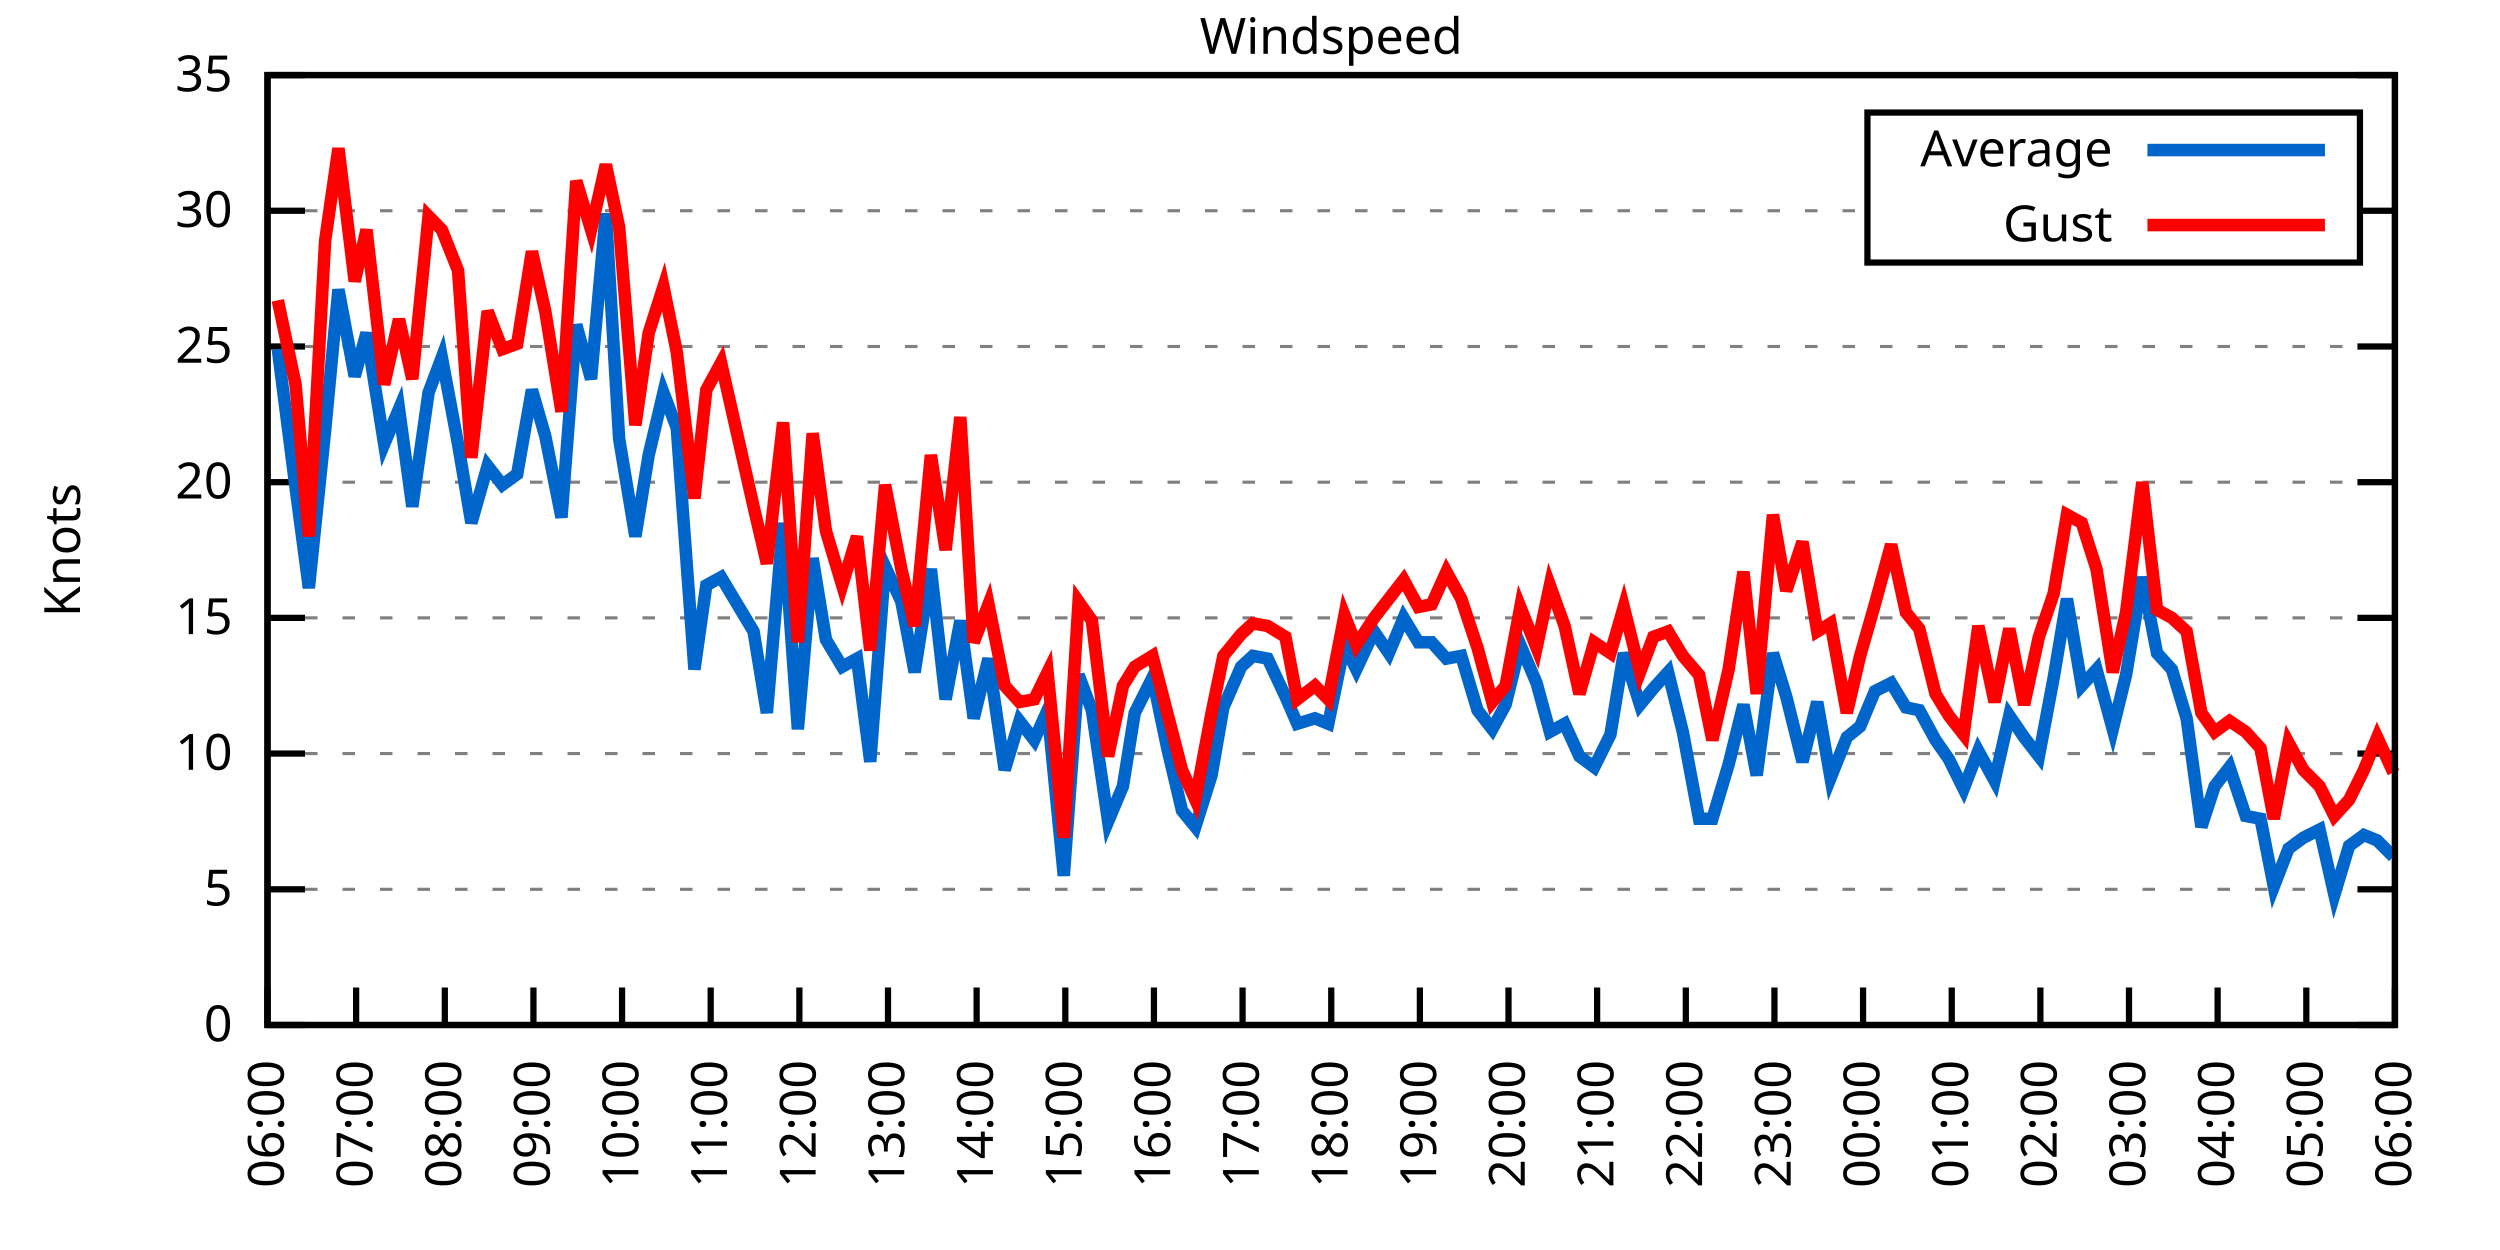
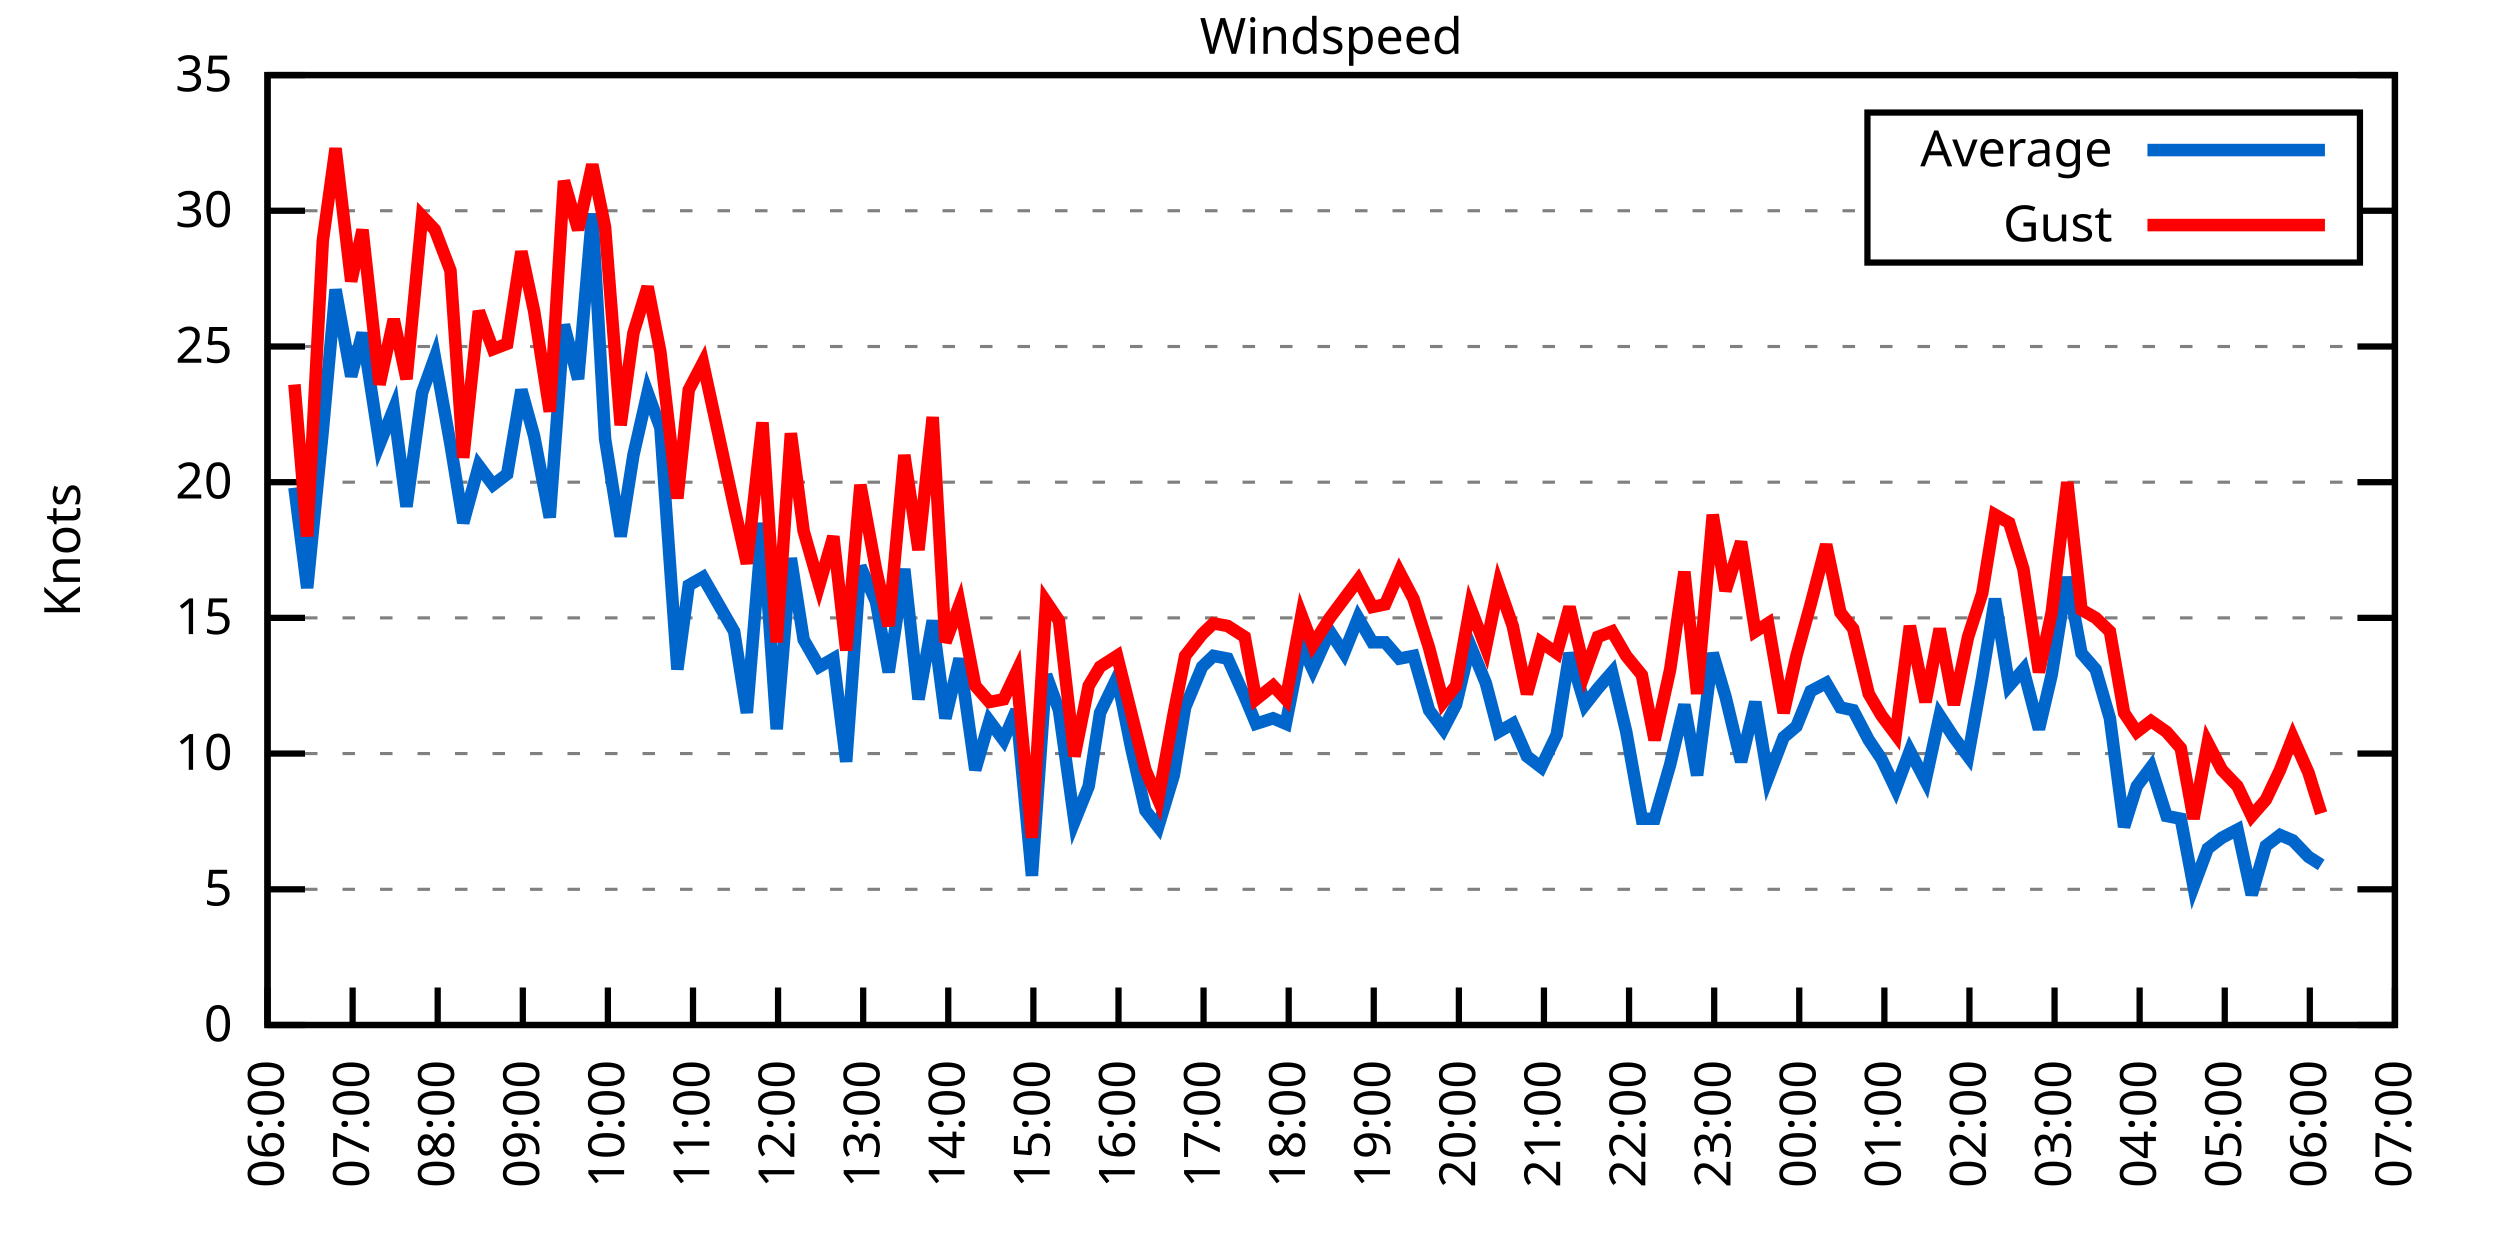
<svg xmlns="http://www.w3.org/2000/svg" xmlns:xlink="http://www.w3.org/1999/xlink" width="400" height="200" viewBox="0 0 400 200">
  <g id="gnuplot_canvas">
    <rect x="0" y="0" width="400" height="200" fill="none" />
    <defs>
      <circle id="gpDot" r="0.5" stroke-width="0.5" stroke="currentColor" />
      <path id="gpPt0" stroke-width="0.333" stroke="currentColor" d="M-1,0 h2 M0,-1 v2" />
      <path id="gpPt1" stroke-width="0.333" stroke="currentColor" d="M-1,-1 L1,1 M1,-1 L-1,1" />
      <path id="gpPt2" stroke-width="0.333" stroke="currentColor" d="M-1,0 L1,0 M0,-1 L0,1 M-1,-1 L1,1 M-1,1 L1,-1" />
      <rect id="gpPt3" stroke-width="0.333" stroke="currentColor" x="-1" y="-1" width="2" height="2" />
      <rect id="gpPt4" stroke-width="0.333" stroke="currentColor" fill="currentColor" x="-1" y="-1" width="2" height="2" />
      <circle id="gpPt5" stroke-width="0.333" stroke="currentColor" cx="0" cy="0" r="1" />
      <use xlink:href="#gpPt5" id="gpPt6" fill="currentColor" stroke="none" />
      <path id="gpPt7" stroke-width="0.333" stroke="currentColor" d="M0,-1.33 L-1.33,0.67 L1.33,0.67 z" />
      <use xlink:href="#gpPt7" id="gpPt8" fill="currentColor" stroke="none" />
      <use xlink:href="#gpPt7" id="gpPt9" stroke="currentColor" transform="rotate(180)" />
      <use xlink:href="#gpPt9" id="gpPt10" fill="currentColor" stroke="none" />
      <use xlink:href="#gpPt3" id="gpPt11" stroke="currentColor" transform="rotate(45)" />
      <use xlink:href="#gpPt11" id="gpPt12" fill="currentColor" stroke="none" />
      <path id="gpPt13" stroke-width="0.333" stroke="currentColor" d="M0,1.330 L1.265,0.411 L0.782,-1.067 L-0.782,-1.076 L-1.265,0.411 z" />
      <use xlink:href="#gpPt13" id="gpPt14" fill="currentColor" stroke="none" />
      <filter id="textbox" filterUnits="objectBoundingBox" x="0" y="0" height="1" width="1">
        <feFlood flood-color="white" flood-opacity="1" result="bgnd" />
        <feComposite in="SourceGraphic" in2="bgnd" operator="atop" />
      </filter>
      <filter id="greybox" filterUnits="objectBoundingBox" x="0" y="0" height="1" width="1">
        <feFlood flood-color="lightgrey" flood-opacity="1" result="grey" />
        <feComposite in="SourceGraphic" in2="grey" operator="atop" />
      </filter>
    </defs>
    <g fill="none" color="white" stroke="currentColor" stroke-width="1.00" stroke-linecap="butt" stroke-linejoin="miter">
</g>
    <g fill="none" color="black" stroke="currentColor" stroke-width="1.00" stroke-linecap="butt" stroke-linejoin="miter">
      <g stroke="none" shape-rendering="crispEdges">
        <polygon fill="rgb(255, 255, 255)" points="42.80,164.00 383.18,164.00 383.18,12.02 42.80,12.02 " />
      </g>
    </g>
    <g fill="none" color="black" stroke="currentColor" stroke-width="1.00" stroke-linecap="butt" stroke-linejoin="miter">
</g>
    <g fill="none" color="black" stroke="black" stroke-width="0.50" stroke-linecap="butt" stroke-linejoin="miter">
</g>
    <g fill="none" color="gray" stroke="currentColor" stroke-width="0.50" stroke-linecap="butt" stroke-linejoin="miter">
      <path stroke="gray" stroke-dasharray="2,4" class="gridline" d="M42.80,164.00 L383.19,164.00  " />
    </g>
    <g fill="none" color="gray" stroke="gray" stroke-width="1.00" stroke-linecap="butt" stroke-linejoin="miter">
</g>
    <g fill="none" color="black" stroke="currentColor" stroke-width="1.00" stroke-linecap="butt" stroke-linejoin="miter">
      <path stroke="black" d="M42.80,164.00 L48.80,164.00 M383.19,164.00 L377.19,164.00  " />
      <g transform="translate(37.20,166.60)" stroke="none" fill="black" font-family="Sans" font-size="8.00" text-anchor="end">
        <text>
          <tspan font-family="Sans"> 0</tspan>
        </text>
      </g>
    </g>
    <g fill="none" color="black" stroke="currentColor" stroke-width="1.00" stroke-linecap="butt" stroke-linejoin="miter">
</g>
    <g fill="none" color="black" stroke="black" stroke-width="0.50" stroke-linecap="butt" stroke-linejoin="miter">
</g>
    <g fill="none" color="gray" stroke="currentColor" stroke-width="0.50" stroke-linecap="butt" stroke-linejoin="miter">
      <path stroke="gray" stroke-dasharray="2,4" class="gridline" d="M42.80,142.29 L383.19,142.29  " />
    </g>
    <g fill="none" color="gray" stroke="gray" stroke-width="1.00" stroke-linecap="butt" stroke-linejoin="miter">
</g>
    <g fill="none" color="black" stroke="currentColor" stroke-width="1.00" stroke-linecap="butt" stroke-linejoin="miter">
      <path stroke="black" d="M42.80,142.29 L48.80,142.29 M383.19,142.29 L377.19,142.29  " />
      <g transform="translate(37.20,144.89)" stroke="none" fill="black" font-family="Sans" font-size="8.00" text-anchor="end">
        <text>
          <tspan font-family="Sans"> 5</tspan>
        </text>
      </g>
    </g>
    <g fill="none" color="black" stroke="currentColor" stroke-width="1.00" stroke-linecap="butt" stroke-linejoin="miter">
</g>
    <g fill="none" color="black" stroke="black" stroke-width="0.50" stroke-linecap="butt" stroke-linejoin="miter">
</g>
    <g fill="none" color="gray" stroke="currentColor" stroke-width="0.50" stroke-linecap="butt" stroke-linejoin="miter">
      <path stroke="gray" stroke-dasharray="2,4" class="gridline" d="M42.80,120.57 L383.19,120.57  " />
    </g>
    <g fill="none" color="gray" stroke="gray" stroke-width="1.00" stroke-linecap="butt" stroke-linejoin="miter">
</g>
    <g fill="none" color="black" stroke="currentColor" stroke-width="1.00" stroke-linecap="butt" stroke-linejoin="miter">
      <path stroke="black" d="M42.80,120.57 L48.80,120.57 M383.19,120.57 L377.19,120.57  " />
      <g transform="translate(37.20,123.17)" stroke="none" fill="black" font-family="Sans" font-size="8.00" text-anchor="end">
        <text>
          <tspan font-family="Sans"> 10</tspan>
        </text>
      </g>
    </g>
    <g fill="none" color="black" stroke="currentColor" stroke-width="1.00" stroke-linecap="butt" stroke-linejoin="miter">
</g>
    <g fill="none" color="black" stroke="black" stroke-width="0.50" stroke-linecap="butt" stroke-linejoin="miter">
</g>
    <g fill="none" color="gray" stroke="currentColor" stroke-width="0.50" stroke-linecap="butt" stroke-linejoin="miter">
      <path stroke="gray" stroke-dasharray="2,4" class="gridline" d="M42.80,98.86 L383.19,98.86  " />
    </g>
    <g fill="none" color="gray" stroke="gray" stroke-width="1.00" stroke-linecap="butt" stroke-linejoin="miter">
</g>
    <g fill="none" color="black" stroke="currentColor" stroke-width="1.00" stroke-linecap="butt" stroke-linejoin="miter">
      <path stroke="black" d="M42.80,98.86 L48.80,98.86 M383.19,98.86 L377.19,98.86  " />
      <g transform="translate(37.20,101.46)" stroke="none" fill="black" font-family="Sans" font-size="8.00" text-anchor="end">
        <text>
          <tspan font-family="Sans"> 15</tspan>
        </text>
      </g>
    </g>
    <g fill="none" color="black" stroke="currentColor" stroke-width="1.00" stroke-linecap="butt" stroke-linejoin="miter">
</g>
    <g fill="none" color="black" stroke="black" stroke-width="0.50" stroke-linecap="butt" stroke-linejoin="miter">
</g>
    <g fill="none" color="gray" stroke="currentColor" stroke-width="0.50" stroke-linecap="butt" stroke-linejoin="miter">
      <path stroke="gray" stroke-dasharray="2,4" class="gridline" d="M42.80,77.15 L383.19,77.15  " />
    </g>
    <g fill="none" color="gray" stroke="gray" stroke-width="1.00" stroke-linecap="butt" stroke-linejoin="miter">
</g>
    <g fill="none" color="black" stroke="currentColor" stroke-width="1.00" stroke-linecap="butt" stroke-linejoin="miter">
      <path stroke="black" d="M42.80,77.15 L48.80,77.15 M383.19,77.15 L377.19,77.15  " />
      <g transform="translate(37.20,79.75)" stroke="none" fill="black" font-family="Sans" font-size="8.00" text-anchor="end">
        <text>
          <tspan font-family="Sans"> 20</tspan>
        </text>
      </g>
    </g>
    <g fill="none" color="black" stroke="currentColor" stroke-width="1.00" stroke-linecap="butt" stroke-linejoin="miter">
</g>
    <g fill="none" color="black" stroke="black" stroke-width="0.50" stroke-linecap="butt" stroke-linejoin="miter">
</g>
    <g fill="none" color="gray" stroke="currentColor" stroke-width="0.50" stroke-linecap="butt" stroke-linejoin="miter">
      <path stroke="gray" stroke-dasharray="2,4" class="gridline" d="M42.80,55.44 L383.19,55.44  " />
    </g>
    <g fill="none" color="gray" stroke="gray" stroke-width="1.00" stroke-linecap="butt" stroke-linejoin="miter">
</g>
    <g fill="none" color="black" stroke="currentColor" stroke-width="1.00" stroke-linecap="butt" stroke-linejoin="miter">
      <path stroke="black" d="M42.80,55.44 L48.80,55.44 M383.19,55.44 L377.19,55.44  " />
      <g transform="translate(37.20,58.04)" stroke="none" fill="black" font-family="Sans" font-size="8.00" text-anchor="end">
        <text>
          <tspan font-family="Sans"> 25</tspan>
        </text>
      </g>
    </g>
    <g fill="none" color="black" stroke="currentColor" stroke-width="1.00" stroke-linecap="butt" stroke-linejoin="miter">
</g>
    <g fill="none" color="black" stroke="black" stroke-width="0.50" stroke-linecap="butt" stroke-linejoin="miter">
</g>
    <g fill="none" color="gray" stroke="currentColor" stroke-width="0.50" stroke-linecap="butt" stroke-linejoin="miter">
      <path stroke="gray" stroke-dasharray="2,4" class="gridline" d="M42.80,33.72 L298.79,33.72 M377.59,33.72 L383.19,33.72  " />
    </g>
    <g fill="none" color="gray" stroke="gray" stroke-width="1.00" stroke-linecap="butt" stroke-linejoin="miter">
</g>
    <g fill="none" color="black" stroke="currentColor" stroke-width="1.00" stroke-linecap="butt" stroke-linejoin="miter">
      <path stroke="black" d="M42.80,33.72 L48.80,33.72 M383.19,33.72 L377.19,33.72  " />
      <g transform="translate(37.20,36.32)" stroke="none" fill="black" font-family="Sans" font-size="8.00" text-anchor="end">
        <text>
          <tspan font-family="Sans"> 30</tspan>
        </text>
      </g>
    </g>
    <g fill="none" color="black" stroke="currentColor" stroke-width="1.00" stroke-linecap="butt" stroke-linejoin="miter">
</g>
    <g fill="none" color="black" stroke="black" stroke-width="0.50" stroke-linecap="butt" stroke-linejoin="miter">
</g>
    <g fill="none" color="gray" stroke="currentColor" stroke-width="0.50" stroke-linecap="butt" stroke-linejoin="miter">
      <path stroke="gray" stroke-dasharray="2,4" class="gridline" d="M42.80,12.01 L383.19,12.01  " />
    </g>
    <g fill="none" color="gray" stroke="gray" stroke-width="1.00" stroke-linecap="butt" stroke-linejoin="miter">
</g>
    <g fill="none" color="black" stroke="currentColor" stroke-width="1.00" stroke-linecap="butt" stroke-linejoin="miter">
      <path stroke="black" d="M42.80,12.01 L48.80,12.01 M383.19,12.01 L377.19,12.01  " />
      <g transform="translate(37.20,14.61)" stroke="none" fill="black" font-family="Sans" font-size="8.00" text-anchor="end">
        <text>
          <tspan font-family="Sans"> 35</tspan>
        </text>
      </g>
    </g>
    <g fill="none" color="black" stroke="currentColor" stroke-width="1.00" stroke-linecap="butt" stroke-linejoin="miter">
      <path stroke="black" d="M42.80,164.00 L42.80,158.00  " />
      <g transform="translate(45.40,169.60) rotate(270.00)" stroke="none" fill="black" font-family="Sans" font-size="8.00" text-anchor="end">
        <text>
          <tspan font-family="Sans">06:00</tspan>
        </text>
      </g>
    </g>
    <g fill="none" color="black" stroke="currentColor" stroke-width="1.00" stroke-linecap="butt" stroke-linejoin="miter">
-       <path stroke="black" d="M56.98,164.00 L56.98,158.00  " />
-       <g transform="translate(59.58,169.60) rotate(270.00)" stroke="none" fill="black" font-family="Sans" font-size="8.00" text-anchor="end">
+       <path stroke="black" d="M56.42,164.00 L56.42,158.00  " />
+       <g transform="translate(59.02,169.60) rotate(270.00)" stroke="none" fill="black" font-family="Sans" font-size="8.00" text-anchor="end">
        <text>
          <tspan font-family="Sans">07:00</tspan>
        </text>
      </g>
    </g>
    <g fill="none" color="black" stroke="currentColor" stroke-width="1.00" stroke-linecap="butt" stroke-linejoin="miter">
-       <path stroke="black" d="M71.17,164.00 L71.17,158.00  " />
-       <g transform="translate(73.77,169.60) rotate(270.00)" stroke="none" fill="black" font-family="Sans" font-size="8.00" text-anchor="end">
+       <path stroke="black" d="M70.03,164.00 L70.03,158.00  " />
+       <g transform="translate(72.63,169.60) rotate(270.00)" stroke="none" fill="black" font-family="Sans" font-size="8.00" text-anchor="end">
        <text>
          <tspan font-family="Sans">08:00</tspan>
        </text>
      </g>
    </g>
    <g fill="none" color="black" stroke="currentColor" stroke-width="1.00" stroke-linecap="butt" stroke-linejoin="miter">
-       <path stroke="black" d="M85.35,164.00 L85.35,158.00  " />
-       <g transform="translate(87.95,169.60) rotate(270.00)" stroke="none" fill="black" font-family="Sans" font-size="8.00" text-anchor="end">
+       <path stroke="black" d="M83.65,164.00 L83.65,158.00  " />
+       <g transform="translate(86.25,169.60) rotate(270.00)" stroke="none" fill="black" font-family="Sans" font-size="8.00" text-anchor="end">
        <text>
          <tspan font-family="Sans">09:00</tspan>
        </text>
      </g>
    </g>
    <g fill="none" color="black" stroke="currentColor" stroke-width="1.00" stroke-linecap="butt" stroke-linejoin="miter">
-       <path stroke="black" d="M99.53,164.00 L99.53,158.00  " />
-       <g transform="translate(102.13,169.60) rotate(270.00)" stroke="none" fill="black" font-family="Sans" font-size="8.00" text-anchor="end">
+       <path stroke="black" d="M97.26,164.00 L97.26,158.00  " />
+       <g transform="translate(99.86,169.60) rotate(270.00)" stroke="none" fill="black" font-family="Sans" font-size="8.00" text-anchor="end">
        <text>
          <tspan font-family="Sans">10:00</tspan>
        </text>
      </g>
    </g>
    <g fill="none" color="black" stroke="currentColor" stroke-width="1.00" stroke-linecap="butt" stroke-linejoin="miter">
-       <path stroke="black" d="M113.71,164.00 L113.71,158.00  " />
-       <g transform="translate(116.31,169.60) rotate(270.00)" stroke="none" fill="black" font-family="Sans" font-size="8.00" text-anchor="end">
+       <path stroke="black" d="M110.88,164.00 L110.88,158.00  " />
+       <g transform="translate(113.48,169.60) rotate(270.00)" stroke="none" fill="black" font-family="Sans" font-size="8.00" text-anchor="end">
        <text>
          <tspan font-family="Sans">11:00</tspan>
        </text>
      </g>
    </g>
    <g fill="none" color="black" stroke="currentColor" stroke-width="1.00" stroke-linecap="butt" stroke-linejoin="miter">
-       <path stroke="black" d="M127.90,164.00 L127.90,158.00  " />
-       <g transform="translate(130.50,169.60) rotate(270.00)" stroke="none" fill="black" font-family="Sans" font-size="8.00" text-anchor="end">
+       <path stroke="black" d="M124.49,164.00 L124.49,158.00  " />
+       <g transform="translate(127.09,169.60) rotate(270.00)" stroke="none" fill="black" font-family="Sans" font-size="8.00" text-anchor="end">
        <text>
          <tspan font-family="Sans">12:00</tspan>
        </text>
      </g>
    </g>
    <g fill="none" color="black" stroke="currentColor" stroke-width="1.00" stroke-linecap="butt" stroke-linejoin="miter">
-       <path stroke="black" d="M142.08,164.00 L142.08,158.00  " />
-       <g transform="translate(144.68,169.60) rotate(270.00)" stroke="none" fill="black" font-family="Sans" font-size="8.00" text-anchor="end">
+       <path stroke="black" d="M138.11,164.00 L138.11,158.00  " />
+       <g transform="translate(140.71,169.60) rotate(270.00)" stroke="none" fill="black" font-family="Sans" font-size="8.00" text-anchor="end">
        <text>
          <tspan font-family="Sans">13:00</tspan>
        </text>
      </g>
    </g>
    <g fill="none" color="black" stroke="currentColor" stroke-width="1.00" stroke-linecap="butt" stroke-linejoin="miter">
-       <path stroke="black" d="M156.26,164.00 L156.26,158.00  " />
-       <g transform="translate(158.86,169.60) rotate(270.00)" stroke="none" fill="black" font-family="Sans" font-size="8.00" text-anchor="end">
+       <path stroke="black" d="M151.72,164.00 L151.72,158.00  " />
+       <g transform="translate(154.32,169.60) rotate(270.00)" stroke="none" fill="black" font-family="Sans" font-size="8.00" text-anchor="end">
        <text>
          <tspan font-family="Sans">14:00</tspan>
        </text>
      </g>
    </g>
    <g fill="none" color="black" stroke="currentColor" stroke-width="1.00" stroke-linecap="butt" stroke-linejoin="miter">
-       <path stroke="black" d="M170.45,164.00 L170.45,158.00  " />
-       <g transform="translate(173.05,169.60) rotate(270.00)" stroke="none" fill="black" font-family="Sans" font-size="8.00" text-anchor="end">
+       <path stroke="black" d="M165.34,164.00 L165.34,158.00  " />
+       <g transform="translate(167.94,169.60) rotate(270.00)" stroke="none" fill="black" font-family="Sans" font-size="8.00" text-anchor="end">
        <text>
          <tspan font-family="Sans">15:00</tspan>
        </text>
      </g>
    </g>
    <g fill="none" color="black" stroke="currentColor" stroke-width="1.00" stroke-linecap="butt" stroke-linejoin="miter">
-       <path stroke="black" d="M184.63,164.00 L184.63,158.00  " />
-       <g transform="translate(187.23,169.60) rotate(270.00)" stroke="none" fill="black" font-family="Sans" font-size="8.00" text-anchor="end">
+       <path stroke="black" d="M178.96,164.00 L178.96,158.00  " />
+       <g transform="translate(181.56,169.60) rotate(270.00)" stroke="none" fill="black" font-family="Sans" font-size="8.00" text-anchor="end">
        <text>
          <tspan font-family="Sans">16:00</tspan>
        </text>
      </g>
    </g>
    <g fill="none" color="black" stroke="currentColor" stroke-width="1.00" stroke-linecap="butt" stroke-linejoin="miter">
-       <path stroke="black" d="M198.81,164.00 L198.81,158.00  " />
-       <g transform="translate(201.41,169.60) rotate(270.00)" stroke="none" fill="black" font-family="Sans" font-size="8.00" text-anchor="end">
+       <path stroke="black" d="M192.57,164.00 L192.57,158.00  " />
+       <g transform="translate(195.17,169.60) rotate(270.00)" stroke="none" fill="black" font-family="Sans" font-size="8.00" text-anchor="end">
        <text>
          <tspan font-family="Sans">17:00</tspan>
        </text>
      </g>
    </g>
    <g fill="none" color="black" stroke="currentColor" stroke-width="1.00" stroke-linecap="butt" stroke-linejoin="miter">
-       <path stroke="black" d="M213.00,164.00 L213.00,158.00  " />
-       <g transform="translate(215.60,169.60) rotate(270.00)" stroke="none" fill="black" font-family="Sans" font-size="8.00" text-anchor="end">
+       <path stroke="black" d="M206.19,164.00 L206.19,158.00  " />
+       <g transform="translate(208.79,169.60) rotate(270.00)" stroke="none" fill="black" font-family="Sans" font-size="8.00" text-anchor="end">
        <text>
          <tspan font-family="Sans">18:00</tspan>
        </text>
      </g>
    </g>
    <g fill="none" color="black" stroke="currentColor" stroke-width="1.00" stroke-linecap="butt" stroke-linejoin="miter">
-       <path stroke="black" d="M227.18,164.00 L227.18,158.00  " />
-       <g transform="translate(229.78,169.60) rotate(270.00)" stroke="none" fill="black" font-family="Sans" font-size="8.00" text-anchor="end">
+       <path stroke="black" d="M219.80,164.00 L219.80,158.00  " />
+       <g transform="translate(222.40,169.60) rotate(270.00)" stroke="none" fill="black" font-family="Sans" font-size="8.00" text-anchor="end">
        <text>
          <tspan font-family="Sans">19:00</tspan>
        </text>
      </g>
    </g>
    <g fill="none" color="black" stroke="currentColor" stroke-width="1.00" stroke-linecap="butt" stroke-linejoin="miter">
-       <path stroke="black" d="M241.36,164.00 L241.36,158.00  " />
-       <g transform="translate(243.96,169.60) rotate(270.00)" stroke="none" fill="black" font-family="Sans" font-size="8.00" text-anchor="end">
+       <path stroke="black" d="M233.42,164.00 L233.42,158.00  " />
+       <g transform="translate(236.02,169.60) rotate(270.00)" stroke="none" fill="black" font-family="Sans" font-size="8.00" text-anchor="end">
        <text>
          <tspan font-family="Sans">20:00</tspan>
        </text>
      </g>
    </g>
    <g fill="none" color="black" stroke="currentColor" stroke-width="1.00" stroke-linecap="butt" stroke-linejoin="miter">
-       <path stroke="black" d="M255.54,164.00 L255.54,158.00  " />
-       <g transform="translate(258.14,169.60) rotate(270.00)" stroke="none" fill="black" font-family="Sans" font-size="8.00" text-anchor="end">
+       <path stroke="black" d="M247.03,164.00 L247.03,158.00  " />
+       <g transform="translate(249.63,169.60) rotate(270.00)" stroke="none" fill="black" font-family="Sans" font-size="8.00" text-anchor="end">
        <text>
          <tspan font-family="Sans">21:00</tspan>
        </text>
      </g>
    </g>
    <g fill="none" color="black" stroke="currentColor" stroke-width="1.00" stroke-linecap="butt" stroke-linejoin="miter">
-       <path stroke="black" d="M269.73,164.00 L269.73,158.00  " />
-       <g transform="translate(272.33,169.60) rotate(270.00)" stroke="none" fill="black" font-family="Sans" font-size="8.00" text-anchor="end">
+       <path stroke="black" d="M260.65,164.00 L260.65,158.00  " />
+       <g transform="translate(263.25,169.60) rotate(270.00)" stroke="none" fill="black" font-family="Sans" font-size="8.00" text-anchor="end">
        <text>
          <tspan font-family="Sans">22:00</tspan>
        </text>
      </g>
    </g>
    <g fill="none" color="black" stroke="currentColor" stroke-width="1.00" stroke-linecap="butt" stroke-linejoin="miter">
-       <path stroke="black" d="M283.91,164.00 L283.91,158.00  " />
-       <g transform="translate(286.51,169.60) rotate(270.00)" stroke="none" fill="black" font-family="Sans" font-size="8.00" text-anchor="end">
+       <path stroke="black" d="M274.27,164.00 L274.27,158.00  " />
+       <g transform="translate(276.87,169.60) rotate(270.00)" stroke="none" fill="black" font-family="Sans" font-size="8.00" text-anchor="end">
        <text>
          <tspan font-family="Sans">23:00</tspan>
        </text>
      </g>
    </g>
    <g fill="none" color="black" stroke="currentColor" stroke-width="1.00" stroke-linecap="butt" stroke-linejoin="miter">
-       <path stroke="black" d="M298.09,164.00 L298.09,158.00  " />
-       <g transform="translate(300.69,169.60) rotate(270.00)" stroke="none" fill="black" font-family="Sans" font-size="8.00" text-anchor="end">
+       <path stroke="black" d="M287.88,164.00 L287.88,158.00  " />
+       <g transform="translate(290.48,169.60) rotate(270.00)" stroke="none" fill="black" font-family="Sans" font-size="8.00" text-anchor="end">
        <text>
          <tspan font-family="Sans">00:00</tspan>
        </text>
      </g>
    </g>
    <g fill="none" color="black" stroke="currentColor" stroke-width="1.00" stroke-linecap="butt" stroke-linejoin="miter">
-       <path stroke="black" d="M312.28,164.00 L312.28,158.00  " />
-       <g transform="translate(314.88,169.60) rotate(270.00)" stroke="none" fill="black" font-family="Sans" font-size="8.00" text-anchor="end">
+       <path stroke="black" d="M301.50,164.00 L301.50,158.00  " />
+       <g transform="translate(304.10,169.60) rotate(270.00)" stroke="none" fill="black" font-family="Sans" font-size="8.00" text-anchor="end">
        <text>
          <tspan font-family="Sans">01:00</tspan>
        </text>
      </g>
    </g>
    <g fill="none" color="black" stroke="currentColor" stroke-width="1.00" stroke-linecap="butt" stroke-linejoin="miter">
-       <path stroke="black" d="M326.46,164.00 L326.46,158.00  " />
-       <g transform="translate(329.06,169.60) rotate(270.00)" stroke="none" fill="black" font-family="Sans" font-size="8.00" text-anchor="end">
+       <path stroke="black" d="M315.11,164.00 L315.11,158.00  " />
+       <g transform="translate(317.71,169.60) rotate(270.00)" stroke="none" fill="black" font-family="Sans" font-size="8.00" text-anchor="end">
        <text>
          <tspan font-family="Sans">02:00</tspan>
        </text>
      </g>
    </g>
    <g fill="none" color="black" stroke="currentColor" stroke-width="1.00" stroke-linecap="butt" stroke-linejoin="miter">
-       <path stroke="black" d="M340.64,164.00 L340.64,158.00  " />
-       <g transform="translate(343.24,169.60) rotate(270.00)" stroke="none" fill="black" font-family="Sans" font-size="8.00" text-anchor="end">
+       <path stroke="black" d="M328.73,164.00 L328.73,158.00  " />
+       <g transform="translate(331.33,169.60) rotate(270.00)" stroke="none" fill="black" font-family="Sans" font-size="8.00" text-anchor="end">
        <text>
          <tspan font-family="Sans">03:00</tspan>
        </text>
      </g>
    </g>
    <g fill="none" color="black" stroke="currentColor" stroke-width="1.00" stroke-linecap="butt" stroke-linejoin="miter">
-       <path stroke="black" d="M354.82,164.00 L354.82,158.00  " />
-       <g transform="translate(357.42,169.60) rotate(270.00)" stroke="none" fill="black" font-family="Sans" font-size="8.00" text-anchor="end">
+       <path stroke="black" d="M342.34,164.00 L342.34,158.00  " />
+       <g transform="translate(344.94,169.60) rotate(270.00)" stroke="none" fill="black" font-family="Sans" font-size="8.00" text-anchor="end">
        <text>
          <tspan font-family="Sans">04:00</tspan>
        </text>
      </g>
    </g>
    <g fill="none" color="black" stroke="currentColor" stroke-width="1.00" stroke-linecap="butt" stroke-linejoin="miter">
-       <path stroke="black" d="M369.01,164.00 L369.01,158.00  " />
-       <g transform="translate(371.61,169.60) rotate(270.00)" stroke="none" fill="black" font-family="Sans" font-size="8.00" text-anchor="end">
+       <path stroke="black" d="M355.96,164.00 L355.96,158.00  " />
+       <g transform="translate(358.56,169.60) rotate(270.00)" stroke="none" fill="black" font-family="Sans" font-size="8.00" text-anchor="end">
        <text>
          <tspan font-family="Sans">05:00</tspan>
+         </text>
+       </g>
+     </g>
+     <g fill="none" color="black" stroke="currentColor" stroke-width="1.00" stroke-linecap="butt" stroke-linejoin="miter">
+       <path stroke="black" d="M369.57,164.00 L369.57,158.00  " />
+       <g transform="translate(372.17,169.60) rotate(270.00)" stroke="none" fill="black" font-family="Sans" font-size="8.00" text-anchor="end">
+         <text>
+           <tspan font-family="Sans">06:00</tspan>
        </text>
      </g>
    </g>
    <g fill="none" color="black" stroke="currentColor" stroke-width="1.00" stroke-linecap="butt" stroke-linejoin="miter">
      <path stroke="black" d="M383.19,164.00 L383.19,158.00  " />
      <g transform="translate(385.79,169.60) rotate(270.00)" stroke="none" fill="black" font-family="Sans" font-size="8.00" text-anchor="end">
        <text>
-           <tspan font-family="Sans">06:00</tspan>
+           <tspan font-family="Sans">07:00</tspan>
        </text>
      </g>
    </g>
    <g fill="none" color="black" stroke="currentColor" stroke-width="1.00" stroke-linecap="butt" stroke-linejoin="miter">
</g>
    <g fill="none" color="black" stroke="currentColor" stroke-width="1.00" stroke-linecap="butt" stroke-linejoin="miter">
      <path stroke="black" d="M42.80,12.01 L42.80,164.00 L383.19,164.00 L383.19,12.01 L42.80,12.01 Z  " />
    </g>
    <g fill="none" color="black" stroke="currentColor" stroke-width="1.00" stroke-linecap="butt" stroke-linejoin="miter">
</g>
    <g fill="none" color="black" stroke="currentColor" stroke-width="1.00" stroke-linecap="butt" stroke-linejoin="miter">
      <path stroke="black" d="M298.79,42.01 L298.79,18.01 L377.59,18.01 L377.59,42.01 L298.79,42.01 Z  " />
    </g>
    <g id="Windspeed_plot_1">
      <g fill="none" color="white" stroke="black" stroke-width="2.00" stroke-linecap="butt" stroke-linejoin="miter">
</g>
      <g fill="none" color="black" stroke="currentColor" stroke-width="2.00" stroke-linecap="butt" stroke-linejoin="miter">
        <g transform="translate(337.99,26.61)" stroke="none" fill="black" font-family="Sans" font-size="8.00" text-anchor="end">
          <text>
            <tspan font-family="Sans">Average</tspan>
          </text>
        </g>
      </g>
      <g fill="none" color="black" stroke="currentColor" stroke-width="2.00" stroke-linecap="butt" stroke-linejoin="miter">
-         <path stroke="rgb(  0, 102, 204)" d="M343.59,24.01 L371.99,24.01 M44.45,55.87 L47.29,78.02 L49.42,94.08 L52.02,68.90 L54.15,46.32 L56.75,60.21   L58.64,53.26 L61.47,71.07 L63.84,65.42 L65.97,81.06 L68.57,62.82 L70.69,57.17 L73.29,71.07 L75.42,83.66   L78.02,74.54 L80.38,77.58 L82.75,75.85 L85.11,62.38 L87.24,69.77 L89.84,82.79 L92.20,51.96 L94.57,60.65   L96.93,34.16 L99.06,70.20 L101.66,85.83 L103.79,72.81 L106.15,62.82 L108.28,68.46 L111.11,107.11 L113.01,93.65   L115.37,92.35 L120.57,101.03 L122.70,114.06 L125.30,83.66 L127.66,116.67 L130.02,89.31 L132.15,102.34 L134.75,106.68   L137.12,105.38 L139.24,121.88 L141.61,90.61 L144.21,96.26 L146.34,107.55 L148.94,91.04 L151.30,111.89 L153.66,99.30   L155.79,114.93 L158.15,105.38 L160.75,123.18 L163.12,115.36 L165.48,118.40 L167.61,113.63 L170.21,140.12 L172.57,107.98   L174.70,113.63 L177.30,131.43 L179.67,125.79 L181.56,114.06 L184.39,108.42 L186.76,119.71 L189.12,129.69 L191.25,132.30   L193.85,124.05 L195.74,113.19 L198.58,106.68 L200.47,104.94 L202.83,105.38 L205.67,111.45 L207.56,115.80 L210.39,114.93   L212.52,115.80 L215.12,103.20 L217.01,107.11 L219.85,101.03 L222.21,104.51 L224.58,98.86 L226.94,102.77 L229.07,102.77   L231.43,105.38 L233.80,104.94 L236.40,113.63 L238.76,116.67 L240.89,112.76 L243.25,103.20 L245.85,109.28 L247.98,117.10   L250.34,115.80 L252.71,121.01 L255.07,122.75 L257.67,117.53 L259.80,104.51 L262.40,112.76 L264.53,110.15 L266.89,107.55   L269.25,117.10 L271.85,131.00 L273.98,131.00 L276.58,122.31 L278.95,112.76 L281.07,124.05 L283.67,104.51 L285.80,111.45   L288.40,121.88 L290.76,112.32 L292.89,124.48 L295.49,117.97 L297.62,116.23 L299.98,110.59 L302.58,109.28 L304.95,113.19   L307.08,113.63 L309.68,118.40 L311.80,121.44 L314.17,126.22 L316.53,120.14 L319.13,124.92 L321.49,114.49 L323.86,117.97   L326.22,121.01 L328.59,108.42 L330.71,95.82 L333.08,109.72 L335.44,107.11 L338.04,116.67 L340.17,107.98 L342.77,92.35   L345.13,104.51 L347.50,107.11 L349.86,114.93 L352.22,132.30 L354.35,125.79 L356.72,122.75 L359.32,130.56 L361.68,131.00   L363.81,141.85 L366.17,135.77 L368.53,134.04 L371.13,132.73 L373.50,143.16 L375.86,135.34 L378.23,133.60 L380.35,134.47   L382.95,137.08  " />
+         <path stroke="rgb(  0, 102, 204)" d="M343.59,24.01 L371.99,24.01 M47.11,78.02 L49.15,94.08 L51.65,68.90 L53.69,46.32 L56.19,60.21 L58.00,53.26   L60.73,71.07 L63.00,65.42 L65.04,81.06 L67.54,62.82 L69.58,57.17 L72.07,71.07 L74.12,83.66 L76.61,74.54   L78.88,77.58 L81.15,75.85 L83.42,62.38 L85.46,69.77 L87.96,82.79 L90.23,51.96 L92.50,60.65 L94.77,34.16   L96.81,70.20 L99.30,85.83 L101.35,72.81 L103.62,62.82 L105.66,68.46 L108.38,107.11 L110.20,93.65 L112.47,92.35   L117.46,101.03 L119.50,114.06 L122.00,83.66 L124.27,116.67 L126.54,89.31 L128.58,102.34 L131.07,106.68 L133.34,105.38   L135.39,121.88 L137.66,90.61 L140.15,96.26 L142.19,107.55 L144.69,91.04 L146.96,111.89 L149.23,99.30 L151.27,114.93   L153.54,105.38 L156.04,123.18 L158.31,115.36 L160.57,118.40 L162.62,113.63 L165.11,140.12 L167.38,107.98 L169.43,113.63   L171.92,131.43 L174.19,125.79 L176.01,114.06 L178.73,108.42 L181.00,119.71 L183.27,129.69 L185.31,132.30 L187.81,124.05   L189.62,113.19 L192.34,106.68 L194.16,104.94 L196.43,105.38 L199.15,111.45 L200.97,115.80 L203.69,114.93 L205.73,115.80   L208.23,103.20 L210.04,107.11 L212.77,101.03 L215.04,104.51 L217.31,98.86 L219.58,102.77 L221.62,102.77 L223.89,105.38   L226.16,104.94 L228.65,113.63 L230.92,116.67 L232.96,112.76 L235.23,103.20 L237.73,109.28 L239.77,117.10 L242.04,115.80   L244.31,121.01 L246.58,122.75 L249.08,117.53 L251.12,104.51 L253.61,112.76 L255.66,110.15 L257.93,107.55 L260.20,117.10   L262.69,131.00 L264.73,131.00 L267.23,122.31 L269.50,112.76 L271.54,124.05 L274.04,104.51 L276.08,111.45 L278.58,121.88   L280.85,112.32 L282.89,124.48 L285.38,117.97 L287.43,116.23 L289.70,110.59 L292.19,109.28 L294.46,113.19 L296.50,113.63   L299.00,118.40 L301.04,121.44 L303.31,126.22 L305.58,120.14 L308.08,124.92 L310.35,114.49 L312.62,117.97 L314.89,121.01   L317.15,108.42 L319.20,95.82 L321.47,109.72 L323.74,107.11 L326.23,116.67 L328.27,107.98 L330.77,92.35 L333.04,104.51   L335.31,107.11 L337.58,114.93 L339.85,132.30 L341.89,125.79 L344.16,122.75 L346.65,130.56 L348.92,131.00 L350.97,141.85   L353.24,135.77 L355.50,134.04 L358.00,132.73 L360.27,143.16 L362.54,135.34 L364.81,133.60 L366.85,134.47 L369.35,137.08   L371.39,138.38  " />
      </g>
    </g>
    <g id="Windspeed_plot_2">
      <g fill="none" color="black" stroke="currentColor" stroke-width="2.00" stroke-linecap="butt" stroke-linejoin="miter">
        <g transform="translate(337.99,38.61)" stroke="none" fill="black" font-family="Sans" font-size="8.00" text-anchor="end">
          <text>
            <tspan font-family="Sans">Gust</tspan>
          </text>
        </g>
      </g>
      <g fill="none" color="black" stroke="currentColor" stroke-width="2.00" stroke-linecap="butt" stroke-linejoin="miter">
-         <path stroke="rgb(255,   0,   0)" d="M343.59,36.01 L371.99,36.01 M44.45,48.05 L47.29,61.52 L49.42,85.83 L52.02,38.50 L54.15,23.73 L56.75,45.01   L58.64,36.76 L61.47,61.52 L63.84,51.09 L65.97,60.65 L68.57,34.59 L70.69,36.76 L73.29,43.28 L75.42,73.24   L78.02,49.79 L80.38,55.87 L82.75,55.00 L85.11,40.24 L87.24,49.79 L89.84,65.86 L92.20,28.95 L94.57,36.76   L96.93,26.34 L99.06,36.33 L101.66,68.03 L103.79,53.26 L106.15,45.88 L108.28,56.30 L111.11,79.75 L113.01,62.38   L115.37,58.04 L120.57,81.06 L122.70,90.18 L125.30,67.59 L127.66,102.77 L130.02,69.33 L132.15,84.97 L134.75,93.65   L137.12,85.83 L139.24,104.07 L141.61,77.58 L144.21,91.04 L146.34,100.16 L148.94,72.81 L151.30,88.00 L153.66,66.73   L155.79,102.77 L158.15,96.69 L160.75,109.72 L163.12,112.32 L165.48,111.89 L167.61,107.55 L170.21,134.04 L172.57,96.26   L174.70,99.30 L177.30,121.01 L179.67,109.72 L181.56,106.68 L184.39,104.94 L186.76,114.06 L189.12,123.18 L191.25,127.96   L193.85,114.06 L195.74,104.94 L198.58,101.47 L200.47,99.73 L202.83,100.16 L205.67,101.90 L207.56,111.89 L210.39,109.72   L212.52,111.89 L215.12,98.43 L217.01,103.20 L219.85,98.86 L222.21,95.82 L224.58,92.78 L226.94,97.12 L229.07,96.69   L231.43,91.48 L233.80,95.82 L236.40,103.64 L238.76,112.32 L240.89,109.72 L243.25,97.12 L245.85,103.64 L247.98,93.65   L250.34,100.16 L252.71,111.02 L255.07,102.77 L257.67,104.51 L259.80,97.12 L262.40,107.55 L264.53,101.90 L266.89,101.03   L269.25,104.94 L271.85,107.98 L273.98,118.40 L276.58,107.11 L278.95,91.48 L281.07,111.02 L283.67,82.36 L285.80,94.52   L288.40,86.70 L290.76,101.03 L292.89,99.73 L295.49,114.06 L297.62,104.94 L299.98,96.69 L302.58,87.14 L304.95,97.99   L307.08,100.60 L309.68,111.02 L311.80,114.49 L314.17,117.53 L316.53,100.16 L319.13,112.32 L321.49,100.60 L323.86,112.76   L326.22,101.90 L328.59,94.95 L330.71,82.36 L333.08,83.66 L335.44,91.04 L338.04,107.55 L340.17,97.99 L342.77,77.15   L345.13,97.56 L347.50,98.86 L349.86,101.03 L352.22,114.06 L354.35,117.10 L356.72,115.36 L359.32,117.10 L361.68,119.71   L363.81,131.00 L366.17,118.84 L368.53,123.18 L371.13,125.79 L373.50,130.56 L375.86,127.96 L378.23,123.18 L380.35,117.97   L382.95,123.61  " />
+         <path stroke="rgb(255,   0,   0)" d="M343.59,36.01 L371.99,36.01 M47.11,61.52 L49.15,85.83 L51.65,38.50 L53.69,23.73 L56.19,45.01 L58.00,36.76   L60.73,61.52 L63.00,51.09 L65.04,60.65 L67.54,34.59 L69.58,36.76 L72.07,43.28 L74.12,73.24 L76.61,49.79   L78.88,55.87 L81.15,55.00 L83.42,40.24 L85.46,49.79 L87.96,65.86 L90.23,28.95 L92.50,36.76 L94.77,26.34   L96.81,36.33 L99.30,68.03 L101.35,53.26 L103.62,45.88 L105.66,56.30 L108.38,79.75 L110.20,62.38 L112.47,58.04   L117.46,81.06 L119.50,90.18 L122.00,67.59 L124.27,102.77 L126.54,69.33 L128.58,84.97 L131.07,93.65 L133.34,85.83   L135.39,104.07 L137.66,77.58 L140.15,91.04 L142.19,100.16 L144.69,72.81 L146.96,88.00 L149.23,66.73 L151.27,102.77   L153.54,96.69 L156.04,109.72 L158.31,112.32 L160.57,111.89 L162.62,107.55 L165.11,134.04 L167.38,96.26 L169.43,99.30   L171.92,121.01 L174.19,109.72 L176.01,106.68 L178.73,104.94 L181.00,114.06 L183.27,123.18 L185.31,127.96 L187.81,114.06   L189.62,104.94 L192.34,101.47 L194.16,99.73 L196.43,100.16 L199.15,101.90 L200.97,111.89 L203.69,109.72 L205.73,111.89   L208.23,98.43 L210.04,103.20 L212.77,98.86 L215.04,95.82 L217.31,92.78 L219.58,97.12 L221.62,96.69 L223.89,91.48   L226.16,95.82 L228.65,103.64 L230.92,112.32 L232.96,109.72 L235.23,97.12 L237.73,103.64 L239.77,93.65 L242.04,100.16   L244.31,111.02 L246.58,102.77 L249.08,104.51 L251.12,97.12 L253.61,107.55 L255.66,101.90 L257.93,101.03 L260.20,104.94   L262.69,107.98 L264.73,118.40 L267.23,107.11 L269.50,91.48 L271.54,111.02 L274.04,82.36 L276.08,94.52 L278.58,86.70   L280.85,101.03 L282.89,99.73 L285.38,114.06 L287.43,104.94 L289.70,96.69 L292.19,87.14 L294.46,97.99 L296.50,100.60   L299.00,111.02 L301.04,114.49 L303.31,117.53 L305.58,100.16 L308.08,112.32 L310.35,100.60 L312.62,112.76 L314.89,101.90   L317.15,94.95 L319.20,82.36 L321.47,83.66 L323.74,91.04 L326.23,107.55 L328.27,97.99 L330.77,77.15 L333.04,97.56   L335.31,98.86 L337.58,101.03 L339.85,114.06 L341.89,117.10 L344.16,115.36 L346.65,117.10 L348.92,119.71 L350.97,131.00   L353.24,118.84 L355.50,123.18 L358.00,125.79 L360.27,130.56 L362.54,127.96 L364.81,123.18 L366.85,117.97 L369.35,123.61   L371.39,130.13  " />
      </g>
    </g>
    <g fill="none" color="black" stroke="currentColor" stroke-width="2.00" stroke-linecap="butt" stroke-linejoin="miter">
</g>
    <g fill="none" color="black" stroke="black" stroke-width="1.00" stroke-linecap="butt" stroke-linejoin="miter">
</g>
    <g fill="none" color="black" stroke="currentColor" stroke-width="1.00" stroke-linecap="butt" stroke-linejoin="miter">
      <path stroke="black" d="M42.80,12.01 L42.80,164.00 L383.19,164.00 L383.19,12.01 L42.80,12.01 Z  " />
      <g transform="translate(12.80,88.01) rotate(270.00)" stroke="none" fill="black" font-family="Sans" font-size="8.00" text-anchor="middle">
        <text>
          <tspan font-family="Sans">Knots</tspan>
        </text>
      </g>
    </g>
    <g fill="none" color="black" stroke="currentColor" stroke-width="1.00" stroke-linecap="butt" stroke-linejoin="miter">
</g>
    <g fill="none" color="black" stroke="currentColor" stroke-width="1.00" stroke-linecap="butt" stroke-linejoin="miter">
      <g transform="translate(212.99,8.61)" stroke="none" fill="black" font-family="Sans" font-size="8.00" text-anchor="middle">
        <text>
          <tspan font-family="Sans">Windspeed</tspan>
        </text>
      </g>
    </g>
    <g fill="none" color="black" stroke="currentColor" stroke-width="1.00" stroke-linecap="butt" stroke-linejoin="miter">
</g>
  </g>
</svg>
